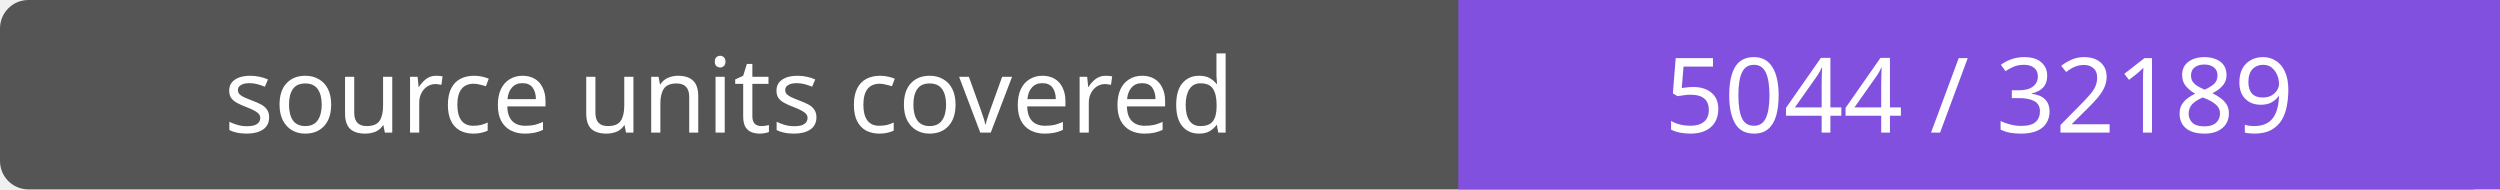
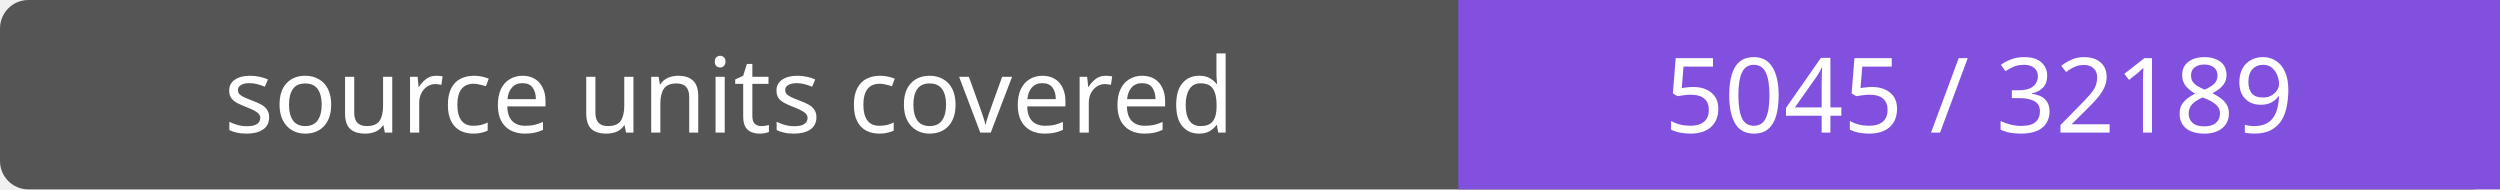
- <svg xmlns="http://www.w3.org/2000/svg" width="264" height="20" role="img" aria-label="source units covered: 5044 / 32189">
+ <svg xmlns="http://www.w3.org/2000/svg" width="264" height="20" role="img" aria-label="source units covered: 5045 / 32189">
  <rect width="264" height="20" rx="3" fill="#555" />
  <path fill="#8250df" d="M154 0h110v20H154z" />
  <g fill="#fff" text-anchor="middle" font-family="Verdana,sans-serif" font-size="11">
    <text x="77.0" y="14">source units covered</text>
-     <text x="209.0" y="14">5044 / 32189</text>
+     <text x="209.0" y="14">5045 / 32189</text>
  </g>
</svg>
